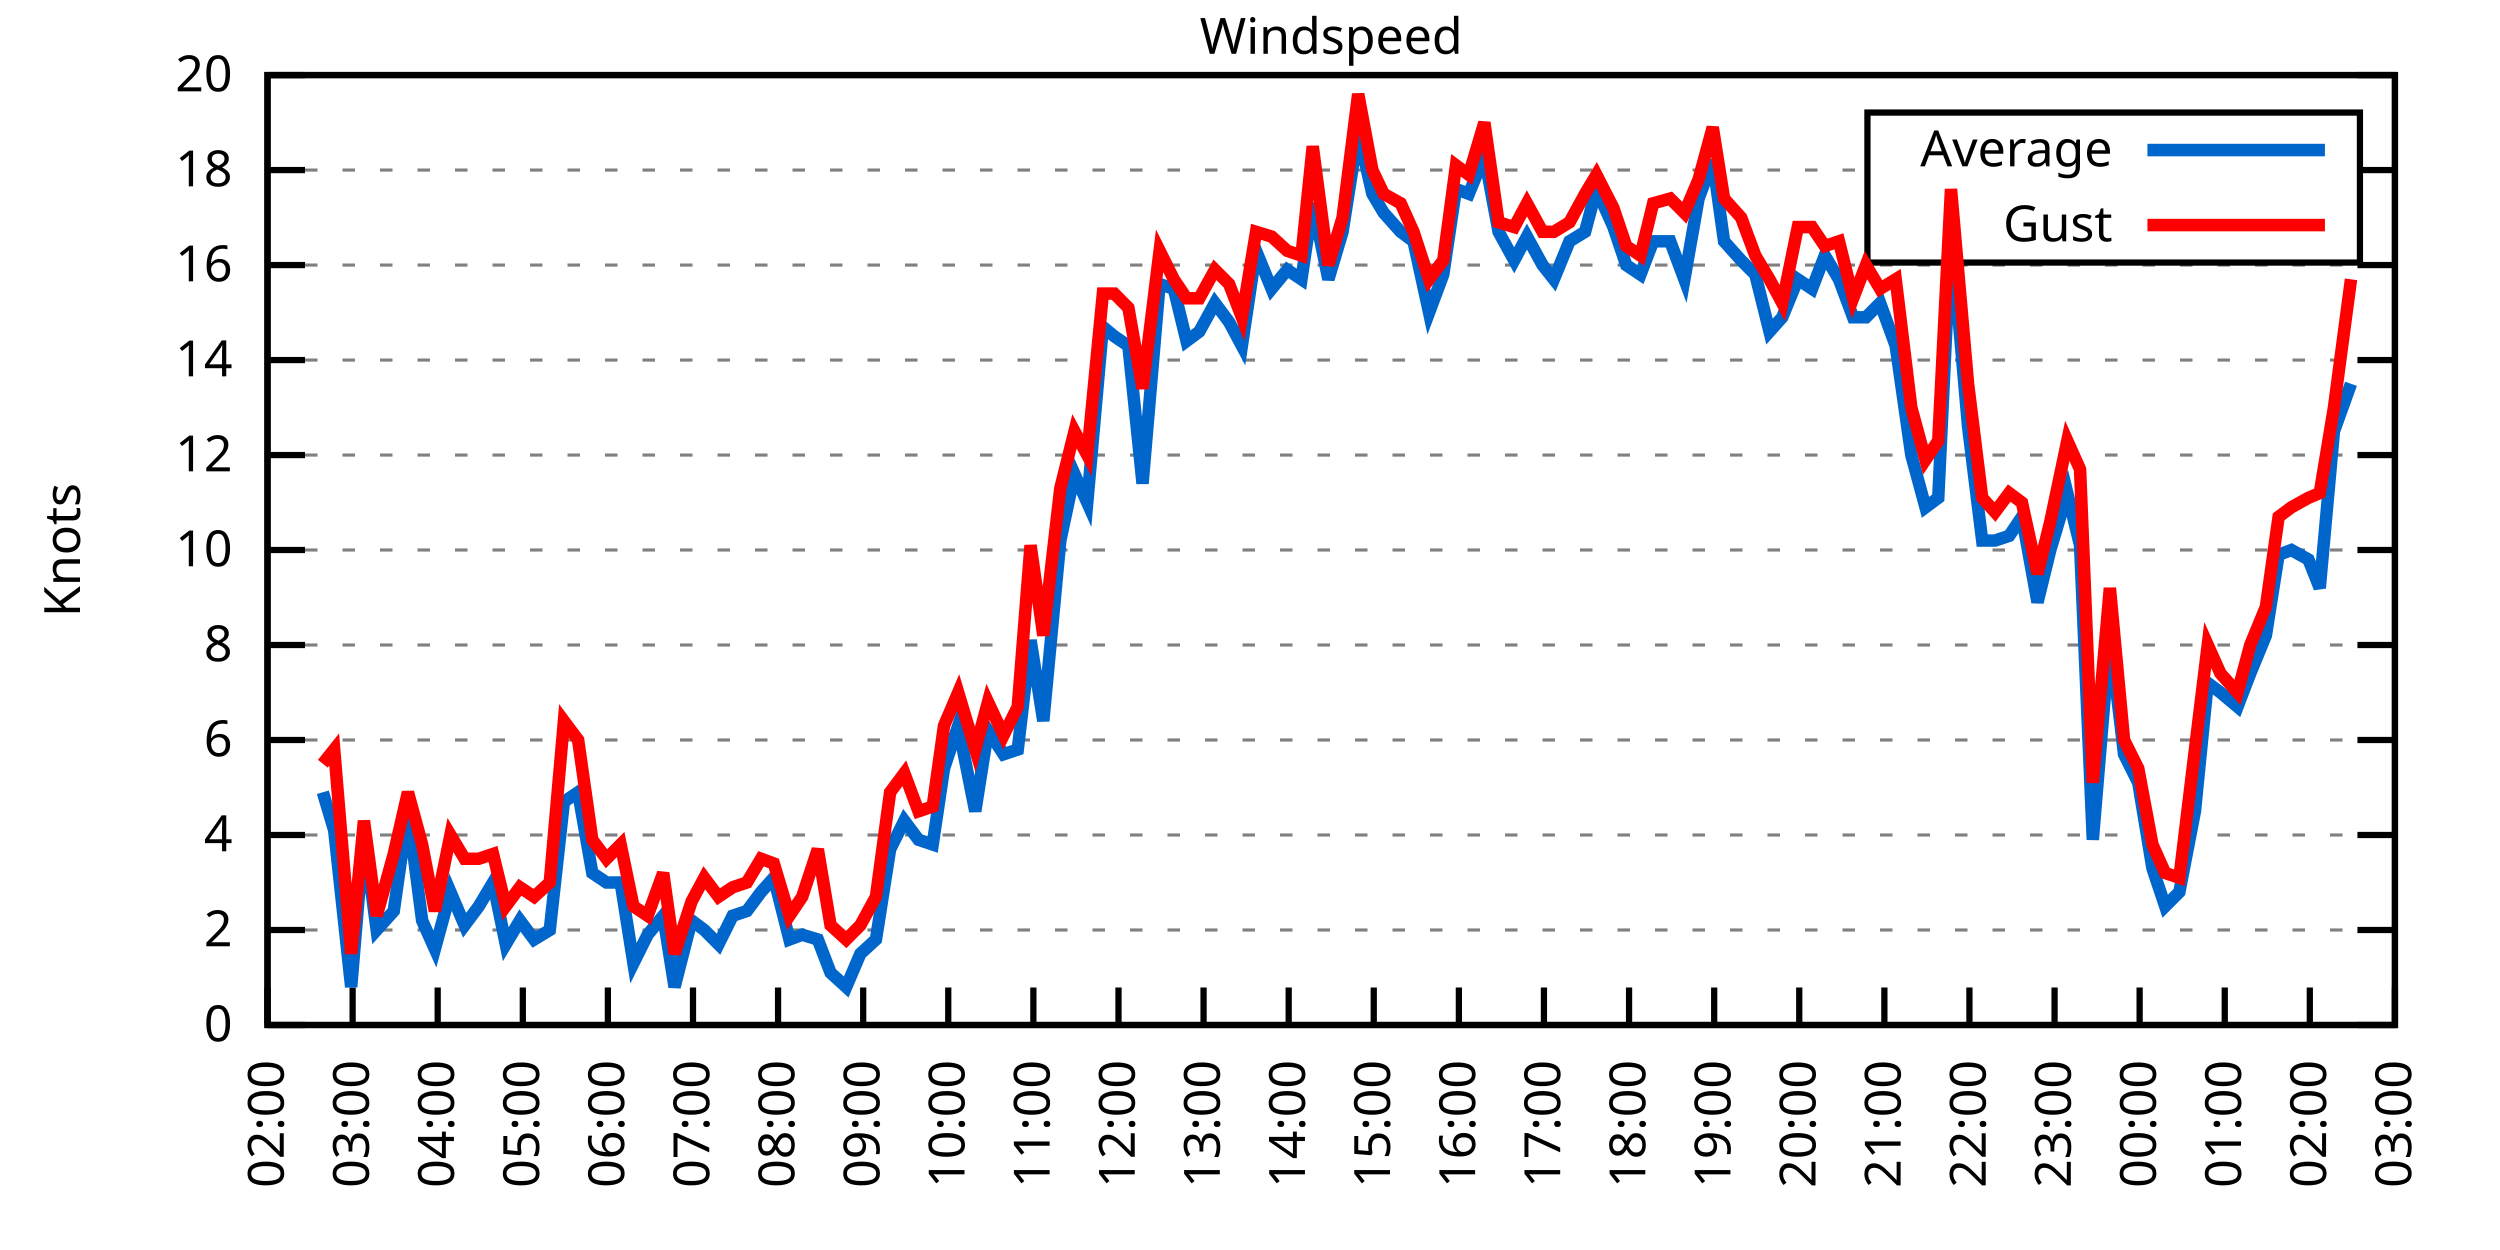
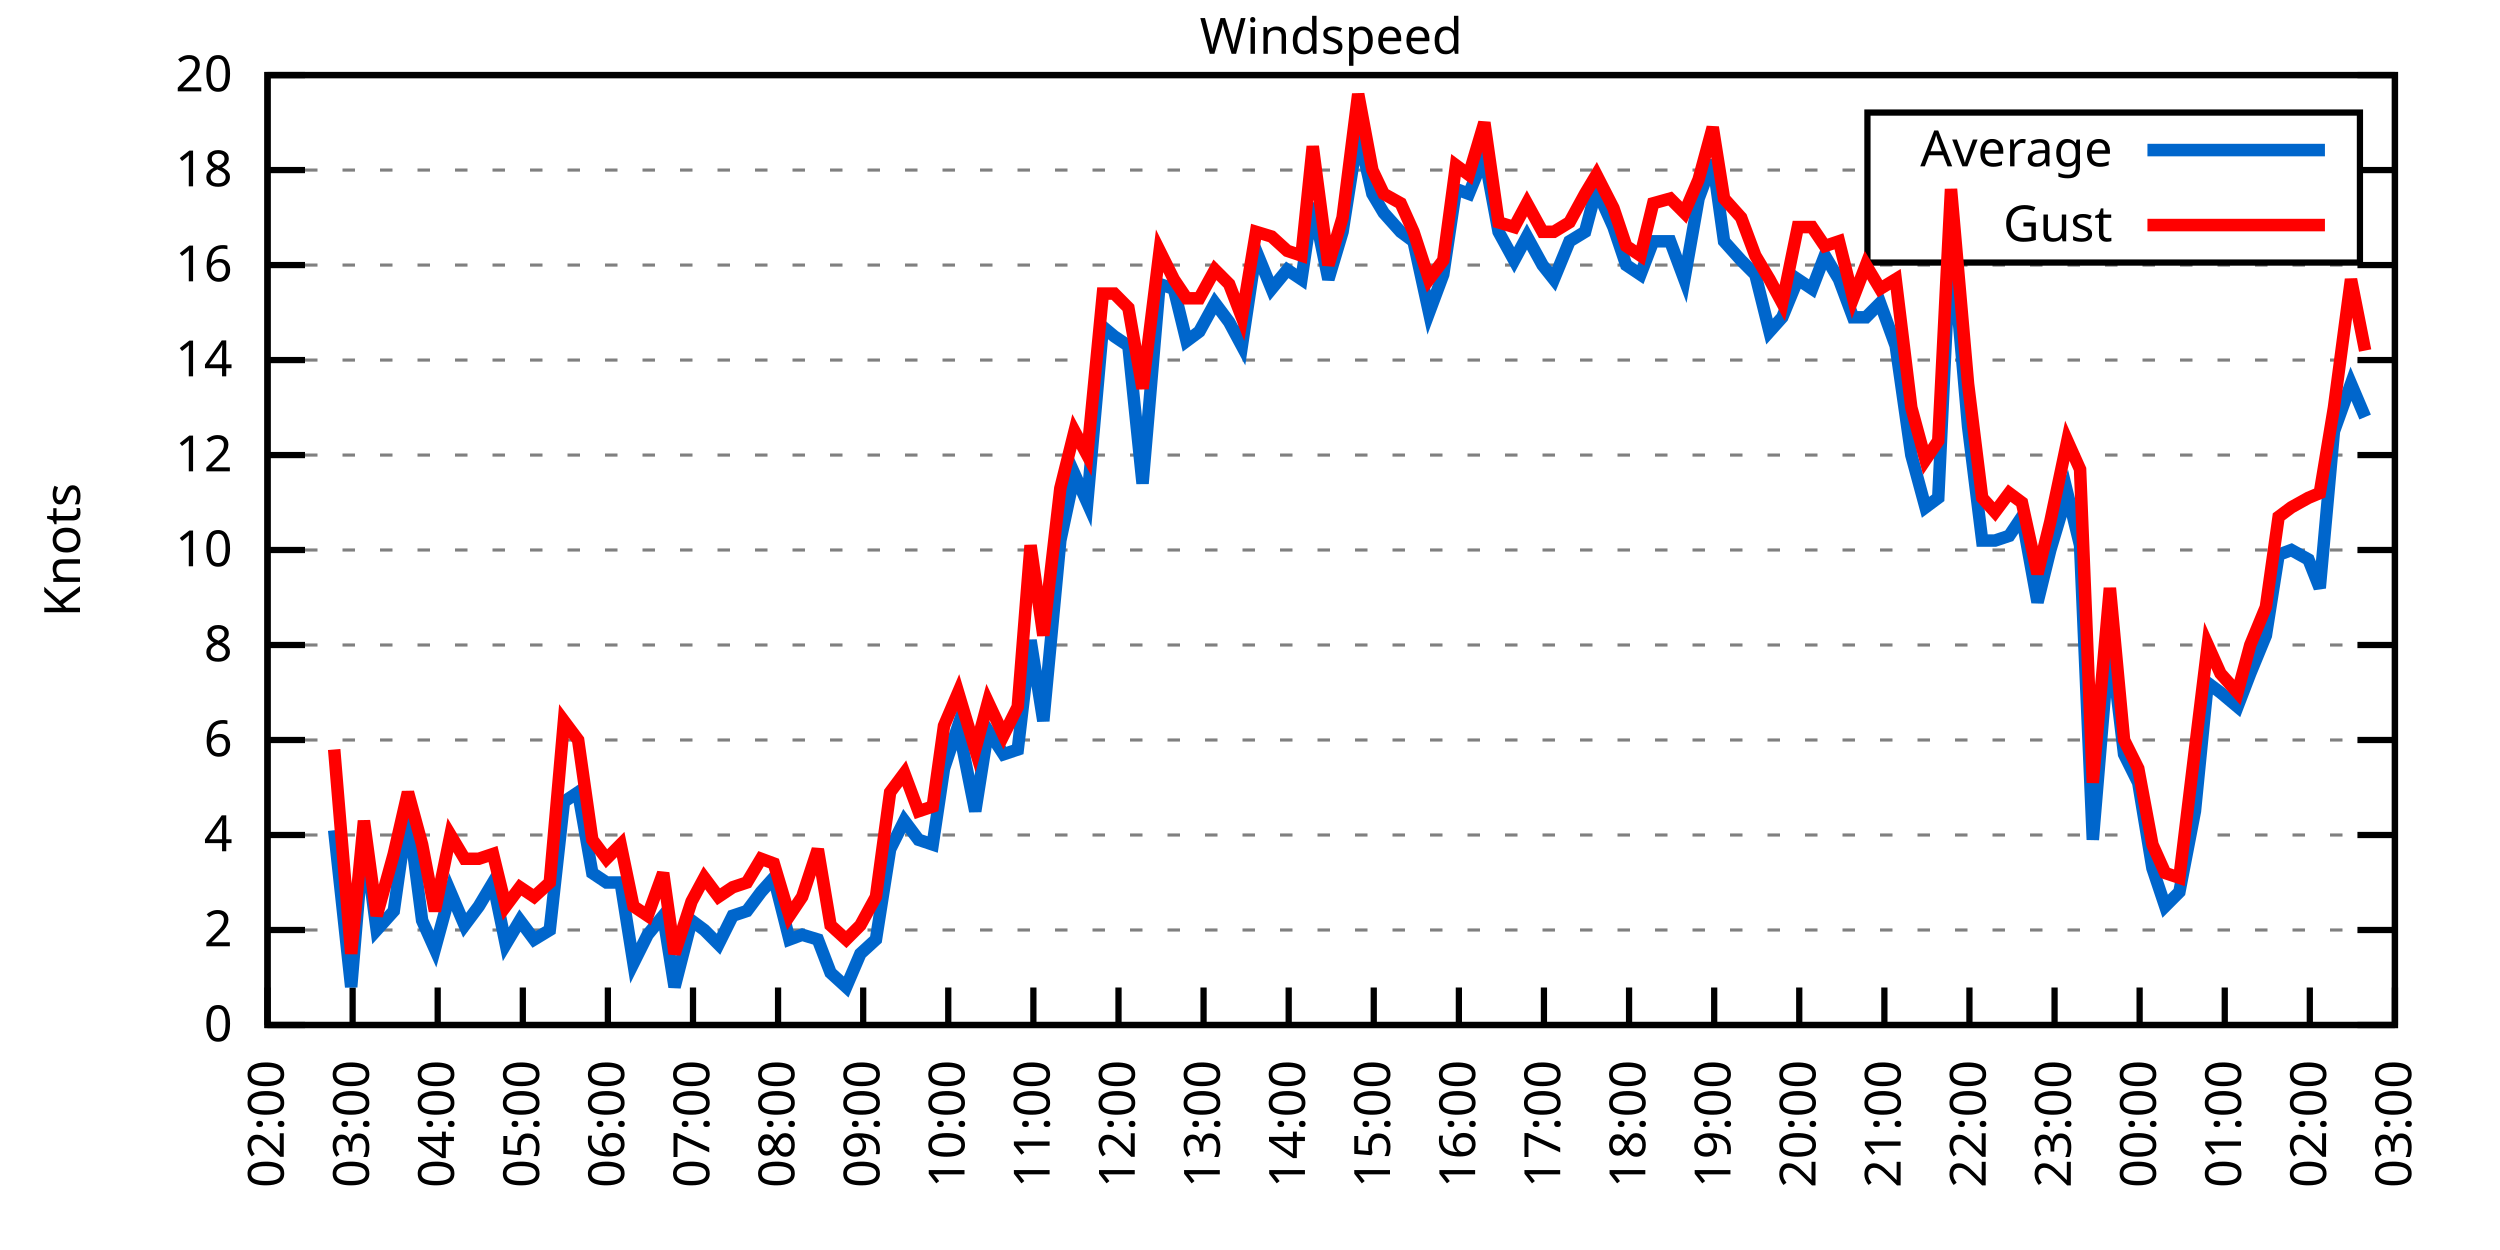
<svg xmlns="http://www.w3.org/2000/svg" xmlns:xlink="http://www.w3.org/1999/xlink" width="400" height="200" viewBox="0 0 400 200">
  <g id="gnuplot_canvas">
    <rect x="0" y="0" width="400" height="200" fill="none" />
    <defs>
      <circle id="gpDot" r="0.5" stroke-width="0.5" stroke="currentColor" />
      <path id="gpPt0" stroke-width="0.333" stroke="currentColor" d="M-1,0 h2 M0,-1 v2" />
      <path id="gpPt1" stroke-width="0.333" stroke="currentColor" d="M-1,-1 L1,1 M1,-1 L-1,1" />
      <path id="gpPt2" stroke-width="0.333" stroke="currentColor" d="M-1,0 L1,0 M0,-1 L0,1 M-1,-1 L1,1 M-1,1 L1,-1" />
      <rect id="gpPt3" stroke-width="0.333" stroke="currentColor" x="-1" y="-1" width="2" height="2" />
      <rect id="gpPt4" stroke-width="0.333" stroke="currentColor" fill="currentColor" x="-1" y="-1" width="2" height="2" />
      <circle id="gpPt5" stroke-width="0.333" stroke="currentColor" cx="0" cy="0" r="1" />
      <use xlink:href="#gpPt5" id="gpPt6" fill="currentColor" stroke="none" />
      <path id="gpPt7" stroke-width="0.333" stroke="currentColor" d="M0,-1.33 L-1.33,0.67 L1.33,0.67 z" />
      <use xlink:href="#gpPt7" id="gpPt8" fill="currentColor" stroke="none" />
      <use xlink:href="#gpPt7" id="gpPt9" stroke="currentColor" transform="rotate(180)" />
      <use xlink:href="#gpPt9" id="gpPt10" fill="currentColor" stroke="none" />
      <use xlink:href="#gpPt3" id="gpPt11" stroke="currentColor" transform="rotate(45)" />
      <use xlink:href="#gpPt11" id="gpPt12" fill="currentColor" stroke="none" />
      <path id="gpPt13" stroke-width="0.333" stroke="currentColor" d="M0,1.330 L1.265,0.411 L0.782,-1.067 L-0.782,-1.076 L-1.265,0.411 z" />
      <use xlink:href="#gpPt13" id="gpPt14" fill="currentColor" stroke="none" />
      <filter id="textbox" filterUnits="objectBoundingBox" x="0" y="0" height="1" width="1">
        <feFlood flood-color="white" flood-opacity="1" result="bgnd" />
        <feComposite in="SourceGraphic" in2="bgnd" operator="atop" />
      </filter>
      <filter id="greybox" filterUnits="objectBoundingBox" x="0" y="0" height="1" width="1">
        <feFlood flood-color="lightgrey" flood-opacity="1" result="grey" />
        <feComposite in="SourceGraphic" in2="grey" operator="atop" />
      </filter>
    </defs>
    <g fill="none" color="white" stroke="currentColor" stroke-width="1.00" stroke-linecap="butt" stroke-linejoin="miter">
</g>
    <g fill="none" color="black" stroke="currentColor" stroke-width="1.00" stroke-linecap="butt" stroke-linejoin="miter">
      <g stroke="none" shape-rendering="crispEdges">
        <polygon fill="rgb(255, 255, 255)" points="42.80,164.00 383.18,164.00 383.18,12.02 42.80,12.02 " />
      </g>
    </g>
    <g fill="none" color="black" stroke="currentColor" stroke-width="1.00" stroke-linecap="butt" stroke-linejoin="miter">
</g>
    <g fill="none" color="black" stroke="black" stroke-width="0.50" stroke-linecap="butt" stroke-linejoin="miter">
</g>
    <g fill="none" color="gray" stroke="currentColor" stroke-width="0.50" stroke-linecap="butt" stroke-linejoin="miter">
      <path stroke="gray" stroke-dasharray="2,4" class="gridline" d="M42.80,164.00 L383.19,164.00  " />
    </g>
    <g fill="none" color="gray" stroke="gray" stroke-width="1.00" stroke-linecap="butt" stroke-linejoin="miter">
</g>
    <g fill="none" color="black" stroke="currentColor" stroke-width="1.00" stroke-linecap="butt" stroke-linejoin="miter">
      <path stroke="black" d="M42.80,164.00 L48.80,164.00 M383.19,164.00 L377.19,164.00  " />
      <g transform="translate(37.20,166.60)" stroke="none" fill="black" font-family="Sans" font-size="8.00" text-anchor="end">
        <text>
          <tspan font-family="Sans"> 0</tspan>
        </text>
      </g>
    </g>
    <g fill="none" color="black" stroke="currentColor" stroke-width="1.00" stroke-linecap="butt" stroke-linejoin="miter">
</g>
    <g fill="none" color="black" stroke="black" stroke-width="0.50" stroke-linecap="butt" stroke-linejoin="miter">
</g>
    <g fill="none" color="gray" stroke="currentColor" stroke-width="0.50" stroke-linecap="butt" stroke-linejoin="miter">
      <path stroke="gray" stroke-dasharray="2,4" class="gridline" d="M42.80,148.80 L383.19,148.80  " />
    </g>
    <g fill="none" color="gray" stroke="gray" stroke-width="1.00" stroke-linecap="butt" stroke-linejoin="miter">
</g>
    <g fill="none" color="black" stroke="currentColor" stroke-width="1.00" stroke-linecap="butt" stroke-linejoin="miter">
      <path stroke="black" d="M42.80,148.80 L48.80,148.80 M383.19,148.80 L377.19,148.80  " />
      <g transform="translate(37.20,151.40)" stroke="none" fill="black" font-family="Sans" font-size="8.00" text-anchor="end">
        <text>
          <tspan font-family="Sans"> 2</tspan>
        </text>
      </g>
    </g>
    <g fill="none" color="black" stroke="currentColor" stroke-width="1.00" stroke-linecap="butt" stroke-linejoin="miter">
</g>
    <g fill="none" color="black" stroke="black" stroke-width="0.50" stroke-linecap="butt" stroke-linejoin="miter">
</g>
    <g fill="none" color="gray" stroke="currentColor" stroke-width="0.50" stroke-linecap="butt" stroke-linejoin="miter">
      <path stroke="gray" stroke-dasharray="2,4" class="gridline" d="M42.80,133.60 L383.19,133.60  " />
    </g>
    <g fill="none" color="gray" stroke="gray" stroke-width="1.00" stroke-linecap="butt" stroke-linejoin="miter">
</g>
    <g fill="none" color="black" stroke="currentColor" stroke-width="1.00" stroke-linecap="butt" stroke-linejoin="miter">
      <path stroke="black" d="M42.80,133.60 L48.80,133.60 M383.19,133.60 L377.19,133.60  " />
      <g transform="translate(37.20,136.20)" stroke="none" fill="black" font-family="Sans" font-size="8.00" text-anchor="end">
        <text>
          <tspan font-family="Sans"> 4</tspan>
        </text>
      </g>
    </g>
    <g fill="none" color="black" stroke="currentColor" stroke-width="1.00" stroke-linecap="butt" stroke-linejoin="miter">
</g>
    <g fill="none" color="black" stroke="black" stroke-width="0.50" stroke-linecap="butt" stroke-linejoin="miter">
</g>
    <g fill="none" color="gray" stroke="currentColor" stroke-width="0.50" stroke-linecap="butt" stroke-linejoin="miter">
      <path stroke="gray" stroke-dasharray="2,4" class="gridline" d="M42.80,118.40 L383.19,118.40  " />
    </g>
    <g fill="none" color="gray" stroke="gray" stroke-width="1.00" stroke-linecap="butt" stroke-linejoin="miter">
</g>
    <g fill="none" color="black" stroke="currentColor" stroke-width="1.00" stroke-linecap="butt" stroke-linejoin="miter">
      <path stroke="black" d="M42.80,118.40 L48.80,118.40 M383.19,118.40 L377.19,118.40  " />
      <g transform="translate(37.20,121.00)" stroke="none" fill="black" font-family="Sans" font-size="8.00" text-anchor="end">
        <text>
          <tspan font-family="Sans"> 6</tspan>
        </text>
      </g>
    </g>
    <g fill="none" color="black" stroke="currentColor" stroke-width="1.00" stroke-linecap="butt" stroke-linejoin="miter">
</g>
    <g fill="none" color="black" stroke="black" stroke-width="0.50" stroke-linecap="butt" stroke-linejoin="miter">
</g>
    <g fill="none" color="gray" stroke="currentColor" stroke-width="0.50" stroke-linecap="butt" stroke-linejoin="miter">
      <path stroke="gray" stroke-dasharray="2,4" class="gridline" d="M42.80,103.20 L383.19,103.20  " />
    </g>
    <g fill="none" color="gray" stroke="gray" stroke-width="1.00" stroke-linecap="butt" stroke-linejoin="miter">
</g>
    <g fill="none" color="black" stroke="currentColor" stroke-width="1.00" stroke-linecap="butt" stroke-linejoin="miter">
      <path stroke="black" d="M42.80,103.20 L48.80,103.20 M383.19,103.20 L377.19,103.20  " />
      <g transform="translate(37.20,105.80)" stroke="none" fill="black" font-family="Sans" font-size="8.00" text-anchor="end">
        <text>
          <tspan font-family="Sans"> 8</tspan>
        </text>
      </g>
    </g>
    <g fill="none" color="black" stroke="currentColor" stroke-width="1.00" stroke-linecap="butt" stroke-linejoin="miter">
</g>
    <g fill="none" color="black" stroke="black" stroke-width="0.50" stroke-linecap="butt" stroke-linejoin="miter">
</g>
    <g fill="none" color="gray" stroke="currentColor" stroke-width="0.50" stroke-linecap="butt" stroke-linejoin="miter">
      <path stroke="gray" stroke-dasharray="2,4" class="gridline" d="M42.80,88.00 L383.19,88.00  " />
    </g>
    <g fill="none" color="gray" stroke="gray" stroke-width="1.00" stroke-linecap="butt" stroke-linejoin="miter">
</g>
    <g fill="none" color="black" stroke="currentColor" stroke-width="1.00" stroke-linecap="butt" stroke-linejoin="miter">
      <path stroke="black" d="M42.80,88.00 L48.80,88.00 M383.19,88.00 L377.19,88.00  " />
      <g transform="translate(37.20,90.60)" stroke="none" fill="black" font-family="Sans" font-size="8.00" text-anchor="end">
        <text>
          <tspan font-family="Sans"> 10</tspan>
        </text>
      </g>
    </g>
    <g fill="none" color="black" stroke="currentColor" stroke-width="1.00" stroke-linecap="butt" stroke-linejoin="miter">
</g>
    <g fill="none" color="black" stroke="black" stroke-width="0.50" stroke-linecap="butt" stroke-linejoin="miter">
</g>
    <g fill="none" color="gray" stroke="currentColor" stroke-width="0.50" stroke-linecap="butt" stroke-linejoin="miter">
      <path stroke="gray" stroke-dasharray="2,4" class="gridline" d="M42.80,72.81 L383.19,72.81  " />
    </g>
    <g fill="none" color="gray" stroke="gray" stroke-width="1.00" stroke-linecap="butt" stroke-linejoin="miter">
</g>
    <g fill="none" color="black" stroke="currentColor" stroke-width="1.00" stroke-linecap="butt" stroke-linejoin="miter">
      <path stroke="black" d="M42.80,72.81 L48.80,72.81 M383.19,72.81 L377.19,72.81  " />
      <g transform="translate(37.20,75.41)" stroke="none" fill="black" font-family="Sans" font-size="8.00" text-anchor="end">
        <text>
          <tspan font-family="Sans"> 12</tspan>
        </text>
      </g>
    </g>
    <g fill="none" color="black" stroke="currentColor" stroke-width="1.00" stroke-linecap="butt" stroke-linejoin="miter">
</g>
    <g fill="none" color="black" stroke="black" stroke-width="0.50" stroke-linecap="butt" stroke-linejoin="miter">
</g>
    <g fill="none" color="gray" stroke="currentColor" stroke-width="0.50" stroke-linecap="butt" stroke-linejoin="miter">
      <path stroke="gray" stroke-dasharray="2,4" class="gridline" d="M42.80,57.61 L383.19,57.61  " />
    </g>
    <g fill="none" color="gray" stroke="gray" stroke-width="1.00" stroke-linecap="butt" stroke-linejoin="miter">
</g>
    <g fill="none" color="black" stroke="currentColor" stroke-width="1.00" stroke-linecap="butt" stroke-linejoin="miter">
      <path stroke="black" d="M42.80,57.61 L48.80,57.61 M383.19,57.61 L377.19,57.61  " />
      <g transform="translate(37.20,60.21)" stroke="none" fill="black" font-family="Sans" font-size="8.00" text-anchor="end">
        <text>
          <tspan font-family="Sans"> 14</tspan>
        </text>
      </g>
    </g>
    <g fill="none" color="black" stroke="currentColor" stroke-width="1.00" stroke-linecap="butt" stroke-linejoin="miter">
</g>
    <g fill="none" color="black" stroke="black" stroke-width="0.50" stroke-linecap="butt" stroke-linejoin="miter">
</g>
    <g fill="none" color="gray" stroke="currentColor" stroke-width="0.50" stroke-linecap="butt" stroke-linejoin="miter">
      <path stroke="gray" stroke-dasharray="2,4" class="gridline" d="M42.80,42.41 L383.19,42.41  " />
    </g>
    <g fill="none" color="gray" stroke="gray" stroke-width="1.00" stroke-linecap="butt" stroke-linejoin="miter">
</g>
    <g fill="none" color="black" stroke="currentColor" stroke-width="1.00" stroke-linecap="butt" stroke-linejoin="miter">
      <path stroke="black" d="M42.80,42.41 L48.80,42.41 M383.19,42.41 L377.19,42.41  " />
      <g transform="translate(37.20,45.01)" stroke="none" fill="black" font-family="Sans" font-size="8.00" text-anchor="end">
        <text>
          <tspan font-family="Sans"> 16</tspan>
        </text>
      </g>
    </g>
    <g fill="none" color="black" stroke="currentColor" stroke-width="1.00" stroke-linecap="butt" stroke-linejoin="miter">
</g>
    <g fill="none" color="black" stroke="black" stroke-width="0.50" stroke-linecap="butt" stroke-linejoin="miter">
</g>
    <g fill="none" color="gray" stroke="currentColor" stroke-width="0.50" stroke-linecap="butt" stroke-linejoin="miter">
      <path stroke="gray" stroke-dasharray="2,4" class="gridline" d="M42.80,27.21 L298.79,27.21 M377.59,27.21 L383.19,27.21  " />
    </g>
    <g fill="none" color="gray" stroke="gray" stroke-width="1.00" stroke-linecap="butt" stroke-linejoin="miter">
</g>
    <g fill="none" color="black" stroke="currentColor" stroke-width="1.00" stroke-linecap="butt" stroke-linejoin="miter">
      <path stroke="black" d="M42.80,27.21 L48.80,27.21 M383.19,27.21 L377.19,27.21  " />
      <g transform="translate(37.20,29.81)" stroke="none" fill="black" font-family="Sans" font-size="8.00" text-anchor="end">
        <text>
          <tspan font-family="Sans"> 18</tspan>
        </text>
      </g>
    </g>
    <g fill="none" color="black" stroke="currentColor" stroke-width="1.00" stroke-linecap="butt" stroke-linejoin="miter">
</g>
    <g fill="none" color="black" stroke="black" stroke-width="0.50" stroke-linecap="butt" stroke-linejoin="miter">
</g>
    <g fill="none" color="gray" stroke="currentColor" stroke-width="0.50" stroke-linecap="butt" stroke-linejoin="miter">
      <path stroke="gray" stroke-dasharray="2,4" class="gridline" d="M42.80,12.01 L383.19,12.01  " />
    </g>
    <g fill="none" color="gray" stroke="gray" stroke-width="1.00" stroke-linecap="butt" stroke-linejoin="miter">
</g>
    <g fill="none" color="black" stroke="currentColor" stroke-width="1.00" stroke-linecap="butt" stroke-linejoin="miter">
      <path stroke="black" d="M42.80,12.01 L48.80,12.01 M383.19,12.01 L377.19,12.01  " />
      <g transform="translate(37.20,14.61)" stroke="none" fill="black" font-family="Sans" font-size="8.00" text-anchor="end">
        <text>
          <tspan font-family="Sans"> 20</tspan>
        </text>
      </g>
    </g>
    <g fill="none" color="black" stroke="currentColor" stroke-width="1.00" stroke-linecap="butt" stroke-linejoin="miter">
      <path stroke="black" d="M42.80,164.00 L42.80,158.00  " />
      <g transform="translate(45.40,169.60) rotate(270.00)" stroke="none" fill="black" font-family="Sans" font-size="8.00" text-anchor="end">
        <text>
          <tspan font-family="Sans">02:00</tspan>
        </text>
      </g>
    </g>
    <g fill="none" color="black" stroke="currentColor" stroke-width="1.00" stroke-linecap="butt" stroke-linejoin="miter">
      <path stroke="black" d="M56.42,164.00 L56.42,158.00  " />
      <g transform="translate(59.02,169.60) rotate(270.00)" stroke="none" fill="black" font-family="Sans" font-size="8.00" text-anchor="end">
        <text>
          <tspan font-family="Sans">03:00</tspan>
        </text>
      </g>
    </g>
    <g fill="none" color="black" stroke="currentColor" stroke-width="1.00" stroke-linecap="butt" stroke-linejoin="miter">
      <path stroke="black" d="M70.03,164.00 L70.03,158.00  " />
      <g transform="translate(72.63,169.60) rotate(270.00)" stroke="none" fill="black" font-family="Sans" font-size="8.00" text-anchor="end">
        <text>
          <tspan font-family="Sans">04:00</tspan>
        </text>
      </g>
    </g>
    <g fill="none" color="black" stroke="currentColor" stroke-width="1.00" stroke-linecap="butt" stroke-linejoin="miter">
      <path stroke="black" d="M83.65,164.00 L83.65,158.00  " />
      <g transform="translate(86.25,169.60) rotate(270.00)" stroke="none" fill="black" font-family="Sans" font-size="8.00" text-anchor="end">
        <text>
          <tspan font-family="Sans">05:00</tspan>
        </text>
      </g>
    </g>
    <g fill="none" color="black" stroke="currentColor" stroke-width="1.00" stroke-linecap="butt" stroke-linejoin="miter">
      <path stroke="black" d="M97.26,164.00 L97.26,158.00  " />
      <g transform="translate(99.86,169.60) rotate(270.00)" stroke="none" fill="black" font-family="Sans" font-size="8.00" text-anchor="end">
        <text>
          <tspan font-family="Sans">06:00</tspan>
        </text>
      </g>
    </g>
    <g fill="none" color="black" stroke="currentColor" stroke-width="1.00" stroke-linecap="butt" stroke-linejoin="miter">
      <path stroke="black" d="M110.88,164.00 L110.88,158.00  " />
      <g transform="translate(113.48,169.60) rotate(270.00)" stroke="none" fill="black" font-family="Sans" font-size="8.00" text-anchor="end">
        <text>
          <tspan font-family="Sans">07:00</tspan>
        </text>
      </g>
    </g>
    <g fill="none" color="black" stroke="currentColor" stroke-width="1.00" stroke-linecap="butt" stroke-linejoin="miter">
      <path stroke="black" d="M124.49,164.00 L124.49,158.00  " />
      <g transform="translate(127.09,169.60) rotate(270.00)" stroke="none" fill="black" font-family="Sans" font-size="8.00" text-anchor="end">
        <text>
          <tspan font-family="Sans">08:00</tspan>
        </text>
      </g>
    </g>
    <g fill="none" color="black" stroke="currentColor" stroke-width="1.00" stroke-linecap="butt" stroke-linejoin="miter">
      <path stroke="black" d="M138.11,164.00 L138.11,158.00  " />
      <g transform="translate(140.71,169.60) rotate(270.00)" stroke="none" fill="black" font-family="Sans" font-size="8.00" text-anchor="end">
        <text>
          <tspan font-family="Sans">09:00</tspan>
        </text>
      </g>
    </g>
    <g fill="none" color="black" stroke="currentColor" stroke-width="1.00" stroke-linecap="butt" stroke-linejoin="miter">
      <path stroke="black" d="M151.72,164.00 L151.72,158.00  " />
      <g transform="translate(154.32,169.60) rotate(270.00)" stroke="none" fill="black" font-family="Sans" font-size="8.00" text-anchor="end">
        <text>
          <tspan font-family="Sans">10:00</tspan>
        </text>
      </g>
    </g>
    <g fill="none" color="black" stroke="currentColor" stroke-width="1.00" stroke-linecap="butt" stroke-linejoin="miter">
      <path stroke="black" d="M165.34,164.00 L165.34,158.00  " />
      <g transform="translate(167.94,169.60) rotate(270.00)" stroke="none" fill="black" font-family="Sans" font-size="8.00" text-anchor="end">
        <text>
          <tspan font-family="Sans">11:00</tspan>
        </text>
      </g>
    </g>
    <g fill="none" color="black" stroke="currentColor" stroke-width="1.00" stroke-linecap="butt" stroke-linejoin="miter">
      <path stroke="black" d="M178.96,164.00 L178.96,158.00  " />
      <g transform="translate(181.56,169.60) rotate(270.00)" stroke="none" fill="black" font-family="Sans" font-size="8.00" text-anchor="end">
        <text>
          <tspan font-family="Sans">12:00</tspan>
        </text>
      </g>
    </g>
    <g fill="none" color="black" stroke="currentColor" stroke-width="1.00" stroke-linecap="butt" stroke-linejoin="miter">
      <path stroke="black" d="M192.57,164.00 L192.57,158.00  " />
      <g transform="translate(195.17,169.60) rotate(270.00)" stroke="none" fill="black" font-family="Sans" font-size="8.00" text-anchor="end">
        <text>
          <tspan font-family="Sans">13:00</tspan>
        </text>
      </g>
    </g>
    <g fill="none" color="black" stroke="currentColor" stroke-width="1.00" stroke-linecap="butt" stroke-linejoin="miter">
      <path stroke="black" d="M206.19,164.00 L206.19,158.00  " />
      <g transform="translate(208.79,169.60) rotate(270.00)" stroke="none" fill="black" font-family="Sans" font-size="8.00" text-anchor="end">
        <text>
          <tspan font-family="Sans">14:00</tspan>
        </text>
      </g>
    </g>
    <g fill="none" color="black" stroke="currentColor" stroke-width="1.00" stroke-linecap="butt" stroke-linejoin="miter">
      <path stroke="black" d="M219.80,164.00 L219.80,158.00  " />
      <g transform="translate(222.40,169.60) rotate(270.00)" stroke="none" fill="black" font-family="Sans" font-size="8.00" text-anchor="end">
        <text>
          <tspan font-family="Sans">15:00</tspan>
        </text>
      </g>
    </g>
    <g fill="none" color="black" stroke="currentColor" stroke-width="1.00" stroke-linecap="butt" stroke-linejoin="miter">
      <path stroke="black" d="M233.42,164.00 L233.42,158.00  " />
      <g transform="translate(236.02,169.60) rotate(270.00)" stroke="none" fill="black" font-family="Sans" font-size="8.00" text-anchor="end">
        <text>
          <tspan font-family="Sans">16:00</tspan>
        </text>
      </g>
    </g>
    <g fill="none" color="black" stroke="currentColor" stroke-width="1.00" stroke-linecap="butt" stroke-linejoin="miter">
      <path stroke="black" d="M247.03,164.00 L247.03,158.00  " />
      <g transform="translate(249.63,169.60) rotate(270.00)" stroke="none" fill="black" font-family="Sans" font-size="8.00" text-anchor="end">
        <text>
          <tspan font-family="Sans">17:00</tspan>
        </text>
      </g>
    </g>
    <g fill="none" color="black" stroke="currentColor" stroke-width="1.00" stroke-linecap="butt" stroke-linejoin="miter">
      <path stroke="black" d="M260.65,164.00 L260.65,158.00  " />
      <g transform="translate(263.25,169.60) rotate(270.00)" stroke="none" fill="black" font-family="Sans" font-size="8.00" text-anchor="end">
        <text>
          <tspan font-family="Sans">18:00</tspan>
        </text>
      </g>
    </g>
    <g fill="none" color="black" stroke="currentColor" stroke-width="1.00" stroke-linecap="butt" stroke-linejoin="miter">
      <path stroke="black" d="M274.27,164.00 L274.27,158.00  " />
      <g transform="translate(276.87,169.60) rotate(270.00)" stroke="none" fill="black" font-family="Sans" font-size="8.00" text-anchor="end">
        <text>
          <tspan font-family="Sans">19:00</tspan>
        </text>
      </g>
    </g>
    <g fill="none" color="black" stroke="currentColor" stroke-width="1.00" stroke-linecap="butt" stroke-linejoin="miter">
      <path stroke="black" d="M287.88,164.00 L287.88,158.00  " />
      <g transform="translate(290.48,169.60) rotate(270.00)" stroke="none" fill="black" font-family="Sans" font-size="8.00" text-anchor="end">
        <text>
          <tspan font-family="Sans">20:00</tspan>
        </text>
      </g>
    </g>
    <g fill="none" color="black" stroke="currentColor" stroke-width="1.00" stroke-linecap="butt" stroke-linejoin="miter">
      <path stroke="black" d="M301.50,164.00 L301.50,158.00  " />
      <g transform="translate(304.10,169.60) rotate(270.00)" stroke="none" fill="black" font-family="Sans" font-size="8.00" text-anchor="end">
        <text>
          <tspan font-family="Sans">21:00</tspan>
        </text>
      </g>
    </g>
    <g fill="none" color="black" stroke="currentColor" stroke-width="1.00" stroke-linecap="butt" stroke-linejoin="miter">
      <path stroke="black" d="M315.11,164.00 L315.11,158.00  " />
      <g transform="translate(317.71,169.60) rotate(270.00)" stroke="none" fill="black" font-family="Sans" font-size="8.00" text-anchor="end">
        <text>
          <tspan font-family="Sans">22:00</tspan>
        </text>
      </g>
    </g>
    <g fill="none" color="black" stroke="currentColor" stroke-width="1.00" stroke-linecap="butt" stroke-linejoin="miter">
      <path stroke="black" d="M328.73,164.00 L328.73,158.00  " />
      <g transform="translate(331.33,169.60) rotate(270.00)" stroke="none" fill="black" font-family="Sans" font-size="8.00" text-anchor="end">
        <text>
          <tspan font-family="Sans">23:00</tspan>
        </text>
      </g>
    </g>
    <g fill="none" color="black" stroke="currentColor" stroke-width="1.00" stroke-linecap="butt" stroke-linejoin="miter">
      <path stroke="black" d="M342.34,164.00 L342.34,158.00  " />
      <g transform="translate(344.94,169.60) rotate(270.00)" stroke="none" fill="black" font-family="Sans" font-size="8.00" text-anchor="end">
        <text>
          <tspan font-family="Sans">00:00</tspan>
        </text>
      </g>
    </g>
    <g fill="none" color="black" stroke="currentColor" stroke-width="1.00" stroke-linecap="butt" stroke-linejoin="miter">
      <path stroke="black" d="M355.96,164.00 L355.96,158.00  " />
      <g transform="translate(358.56,169.60) rotate(270.00)" stroke="none" fill="black" font-family="Sans" font-size="8.00" text-anchor="end">
        <text>
          <tspan font-family="Sans">01:00</tspan>
        </text>
      </g>
    </g>
    <g fill="none" color="black" stroke="currentColor" stroke-width="1.00" stroke-linecap="butt" stroke-linejoin="miter">
      <path stroke="black" d="M369.57,164.00 L369.57,158.00  " />
      <g transform="translate(372.17,169.60) rotate(270.00)" stroke="none" fill="black" font-family="Sans" font-size="8.00" text-anchor="end">
        <text>
          <tspan font-family="Sans">02:00</tspan>
        </text>
      </g>
    </g>
    <g fill="none" color="black" stroke="currentColor" stroke-width="1.00" stroke-linecap="butt" stroke-linejoin="miter">
      <path stroke="black" d="M383.19,164.00 L383.19,158.00  " />
      <g transform="translate(385.79,169.60) rotate(270.00)" stroke="none" fill="black" font-family="Sans" font-size="8.00" text-anchor="end">
        <text>
          <tspan font-family="Sans">03:00</tspan>
        </text>
      </g>
    </g>
    <g fill="none" color="black" stroke="currentColor" stroke-width="1.00" stroke-linecap="butt" stroke-linejoin="miter">
</g>
    <g fill="none" color="black" stroke="currentColor" stroke-width="1.00" stroke-linecap="butt" stroke-linejoin="miter">
      <path stroke="black" d="M42.80,12.01 L42.80,164.00 L383.19,164.00 L383.19,12.01 L42.80,12.01 Z  " />
    </g>
    <g fill="none" color="black" stroke="currentColor" stroke-width="1.00" stroke-linecap="butt" stroke-linejoin="miter">
</g>
    <g fill="none" color="black" stroke="currentColor" stroke-width="1.00" stroke-linecap="butt" stroke-linejoin="miter">
      <path stroke="black" d="M298.79,42.01 L298.79,18.01 L377.59,18.01 L377.59,42.01 L298.79,42.01 Z  " />
    </g>
    <g id="Windspeed_plot_1">
      <g fill="none" color="white" stroke="black" stroke-width="2.00" stroke-linecap="butt" stroke-linejoin="miter">
</g>
      <g fill="none" color="black" stroke="currentColor" stroke-width="2.00" stroke-linecap="butt" stroke-linejoin="miter">
        <g transform="translate(337.99,26.61)" stroke="none" fill="black" font-family="Sans" font-size="8.00" text-anchor="end">
          <text>
            <tspan font-family="Sans">Average</tspan>
          </text>
        </g>
      </g>
      <g fill="none" color="black" stroke="currentColor" stroke-width="2.00" stroke-linecap="butt" stroke-linejoin="miter">
-         <path stroke="rgb(  0, 102, 204)" d="M343.59,24.01 L371.99,24.01 M51.65,126.76 L53.47,132.84 L56.19,157.92 L58.23,133.60 L60.27,148.80 L63.00,145.76   L65.27,129.80 L67.54,147.28 L69.58,151.84 L72.07,142.72 L74.34,148.04 L76.61,145.00 L78.88,141.20 L80.92,151.08   L83.19,147.28 L85.46,150.32 L87.96,148.80 L90.23,128.28 L92.50,126.76 L94.77,139.68 L97.04,141.20 L99.30,141.20   L101.35,154.12 L103.62,149.56 L106.11,146.52 L107.93,157.92 L110.65,147.28 L112.69,148.80 L114.96,151.08 L117.23,146.52   L119.50,145.76 L121.77,142.72 L123.81,140.44 L126.31,150.32 L128.35,149.56 L130.85,150.32 L132.89,155.64 L135.39,157.92   L137.66,152.60 L140.15,150.32 L142.42,135.88 L144.69,131.32 L146.96,134.36 L149.23,135.12 L151.04,122.96 L153.31,116.12   L156.04,129.80 L158.08,116.88 L160.57,120.68 L162.84,119.92 L164.89,102.44 L166.93,115.36 L169.65,86.49 L171.92,75.85   L173.96,80.41 L176.46,52.29 L178.28,53.81 L180.54,55.33 L182.81,77.37 L185.54,45.45 L187.81,46.21 L189.85,54.57   L191.89,53.05 L194.39,48.49 L196.66,51.53 L198.70,55.33 L200.97,40.13 L203.46,46.21 L205.96,43.17 L208.23,44.69   L210.04,32.53 L212.54,44.69 L214.81,37.09 L217.31,21.13 L219.58,31.01 L221.39,34.05 L224.11,37.09 L226.16,38.61   L228.65,50.01 L230.92,43.93 L232.96,30.25 L235.01,31.01 L237.50,24.93 L239.77,37.09 L242.27,41.65 L244.31,37.85   L246.81,42.41 L248.62,44.69 L251.12,38.61 L253.61,37.09 L255.43,30.25 L258.15,36.33 L260.20,42.41 L262.47,43.93   L264.51,38.61 L267.23,38.61 L269.50,44.69 L271.77,31.77 L274.04,25.69 L275.85,38.61 L278.58,41.65 L280.85,43.93   L283.12,53.05 L285.16,50.77 L287.65,44.69 L289.92,46.21 L291.97,40.89 L294.23,44.69 L296.50,50.77 L298.55,50.77   L300.82,48.49 L303.31,55.33 L305.81,72.81 L308.08,81.17 L310.12,79.65 L312.16,37.09 L314.89,68.25 L317.15,86.49   L319.20,86.49 L321.47,85.73 L323.51,82.69 L326.00,96.36 L328.05,88.00 L330.77,78.89 L332.81,87.25 L334.85,134.36   L337.58,101.68 L339.85,120.68 L342.12,125.24 L344.39,138.92 L346.43,145.00 L348.70,142.72 L351.19,129.80 L353.24,109.28   L355.28,110.80 L358.00,113.08 L360.04,107.76 L362.54,101.68 L364.58,88.76 L366.62,88.00 L369.35,89.52 L371.16,94.08   L373.43,69.01 L376.16,61.41  " />
+         <path stroke="rgb(  0, 102, 204)" d="M343.59,24.01 L371.99,24.01 M53.47,132.84 L56.19,157.92 L58.23,133.60 L60.27,148.80 L63.00,145.76 L65.27,129.80   L67.54,147.28 L69.58,151.84 L72.07,142.72 L74.34,148.04 L76.61,145.00 L78.88,141.20 L80.92,151.08 L83.19,147.28   L85.46,150.32 L87.96,148.80 L90.23,128.28 L92.50,126.76 L94.77,139.68 L97.04,141.20 L99.30,141.20 L101.35,154.12   L103.62,149.56 L106.11,146.52 L107.93,157.92 L110.65,147.28 L112.69,148.80 L114.96,151.08 L117.23,146.52 L119.50,145.76   L121.77,142.72 L123.81,140.44 L126.31,150.32 L128.35,149.56 L130.85,150.32 L132.89,155.64 L135.39,157.92 L137.66,152.60   L140.15,150.32 L142.42,135.88 L144.69,131.32 L146.96,134.36 L149.23,135.12 L151.04,122.96 L153.31,116.12 L156.04,129.80   L158.08,116.88 L160.57,120.68 L162.84,119.92 L164.89,102.44 L166.93,115.36 L169.65,86.49 L171.92,75.85 L173.96,80.41   L176.46,52.29 L178.28,53.81 L180.54,55.33 L182.81,77.37 L185.54,45.45 L187.81,46.21 L189.85,54.57 L191.89,53.05   L194.39,48.49 L196.66,51.53 L198.70,55.33 L200.97,40.13 L203.46,46.21 L205.96,43.17 L208.23,44.69 L210.04,32.53   L212.54,44.69 L214.81,37.09 L217.31,21.13 L219.58,31.01 L221.39,34.05 L224.11,37.09 L226.16,38.61 L228.65,50.01   L230.92,43.93 L232.96,30.25 L235.01,31.01 L237.50,24.93 L239.77,37.09 L242.27,41.65 L244.31,37.85 L246.81,42.41   L248.62,44.69 L251.12,38.61 L253.61,37.09 L255.43,30.25 L258.15,36.33 L260.20,42.41 L262.47,43.93 L264.51,38.61   L267.23,38.61 L269.50,44.69 L271.77,31.77 L274.04,25.69 L275.85,38.61 L278.58,41.65 L280.85,43.93 L283.12,53.05   L285.16,50.77 L287.65,44.69 L289.92,46.21 L291.97,40.89 L294.23,44.69 L296.50,50.77 L298.55,50.77 L300.82,48.49   L303.31,55.33 L305.81,72.81 L308.08,81.17 L310.12,79.65 L312.16,37.09 L314.89,68.25 L317.15,86.49 L319.20,86.49   L321.47,85.73 L323.51,82.69 L326.00,96.36 L328.05,88.00 L330.77,78.89 L332.81,87.25 L334.85,134.36 L337.58,101.68   L339.85,120.68 L342.12,125.24 L344.39,138.92 L346.43,145.00 L348.70,142.72 L351.19,129.80 L353.24,109.28 L355.28,110.80   L358.00,113.08 L360.04,107.76 L362.54,101.68 L364.58,88.76 L366.62,88.00 L369.35,89.52 L371.16,94.08 L373.43,69.01   L376.16,61.41 L378.42,66.73  " />
      </g>
    </g>
    <g id="Windspeed_plot_2">
      <g fill="none" color="black" stroke="currentColor" stroke-width="2.00" stroke-linecap="butt" stroke-linejoin="miter">
        <g transform="translate(337.99,38.61)" stroke="none" fill="black" font-family="Sans" font-size="8.00" text-anchor="end">
          <text>
            <tspan font-family="Sans">Gust</tspan>
          </text>
        </g>
      </g>
      <g fill="none" color="black" stroke="currentColor" stroke-width="2.00" stroke-linecap="butt" stroke-linejoin="miter">
-         <path stroke="rgb(255,   0,   0)" d="M343.59,36.01 L371.99,36.01 M51.65,122.20 L53.47,119.92 L56.19,152.60 L58.23,131.32 L60.27,146.52 L63.00,136.64   L65.27,126.76 L67.54,135.12 L69.58,145.76 L72.07,133.60 L74.34,137.40 L76.61,137.40 L78.88,136.64 L80.92,145.00   L83.19,141.96 L85.46,143.48 L87.96,141.20 L90.23,115.36 L92.50,118.40 L94.77,134.36 L97.04,137.40 L99.30,135.12   L101.35,145.00 L103.62,146.52 L106.11,139.68 L107.93,152.60 L110.65,144.24 L112.69,140.44 L114.96,143.48 L117.23,141.96   L119.50,141.20 L121.77,137.40 L123.81,138.16 L126.31,146.52 L128.35,143.48 L130.85,135.88 L132.89,148.04 L135.39,150.32   L137.66,148.04 L140.15,143.48 L142.42,126.76 L144.69,123.72 L146.96,129.80 L149.23,129.04 L151.04,116.12 L153.31,110.80   L156.04,119.92 L158.08,112.32 L160.57,117.64 L162.84,113.08 L164.89,87.25 L166.93,101.68 L169.65,78.13 L171.92,69.01   L173.96,72.81 L176.46,46.97 L178.28,46.97 L180.54,49.25 L182.81,62.17 L185.54,40.13 L187.81,44.69 L189.85,47.73   L191.89,47.73 L194.39,43.17 L196.66,45.45 L198.70,50.77 L200.97,37.09 L203.46,37.85 L205.96,40.13 L208.23,40.89   L210.04,23.41 L212.54,42.41 L214.81,34.81 L217.31,15.05 L219.58,27.21 L221.39,31.01 L224.11,32.53 L226.16,37.09   L228.65,44.69 L230.92,41.65 L232.96,26.45 L235.01,27.97 L237.50,19.61 L239.77,35.57 L242.27,36.33 L244.31,32.53   L246.81,37.09 L248.62,37.09 L251.12,35.57 L253.61,31.01 L255.43,27.97 L258.15,33.29 L260.20,39.37 L262.47,40.89   L264.51,32.53 L267.23,31.77 L269.50,34.05 L271.77,28.73 L274.04,20.37 L275.85,31.77 L278.58,34.81 L280.85,40.89   L283.12,44.69 L285.16,48.49 L287.65,36.33 L289.92,36.33 L291.97,39.37 L294.23,38.61 L296.50,47.73 L298.55,42.41   L300.82,46.21 L303.31,44.69 L305.81,65.21 L308.08,73.57 L310.12,70.53 L312.16,30.25 L314.89,61.41 L317.15,79.65   L319.20,81.93 L321.47,78.89 L323.51,80.41 L326.00,91.80 L328.05,83.45 L330.77,70.53 L332.81,75.09 L334.85,125.24   L337.58,94.08 L339.85,118.40 L342.12,122.96 L344.39,135.12 L346.43,139.68 L348.70,140.44 L351.19,119.92 L353.24,103.20   L355.28,107.76 L358.00,110.80 L360.04,103.20 L362.54,97.12 L364.58,82.69 L366.62,81.17 L369.35,79.65 L371.16,78.89   L373.43,65.21 L376.16,44.69  " />
+         <path stroke="rgb(255,   0,   0)" d="M343.59,36.01 L371.99,36.01 M53.47,119.92 L56.19,152.60 L58.23,131.32 L60.27,146.52 L63.00,136.64 L65.27,126.76   L67.54,135.12 L69.58,145.76 L72.07,133.60 L74.34,137.40 L76.61,137.40 L78.88,136.64 L80.92,145.00 L83.19,141.96   L85.46,143.48 L87.96,141.20 L90.23,115.36 L92.50,118.40 L94.77,134.36 L97.04,137.40 L99.30,135.12 L101.35,145.00   L103.62,146.52 L106.11,139.68 L107.93,152.60 L110.65,144.24 L112.69,140.44 L114.96,143.48 L117.23,141.96 L119.50,141.20   L121.77,137.40 L123.81,138.16 L126.31,146.52 L128.35,143.48 L130.85,135.88 L132.89,148.04 L135.39,150.32 L137.66,148.04   L140.15,143.48 L142.42,126.76 L144.69,123.72 L146.96,129.80 L149.23,129.04 L151.04,116.12 L153.31,110.80 L156.04,119.92   L158.08,112.32 L160.57,117.64 L162.84,113.08 L164.89,87.25 L166.93,101.68 L169.65,78.13 L171.92,69.01 L173.96,72.81   L176.46,46.97 L178.28,46.97 L180.54,49.25 L182.81,62.17 L185.54,40.13 L187.81,44.69 L189.85,47.73 L191.89,47.73   L194.39,43.17 L196.66,45.45 L198.70,50.77 L200.97,37.09 L203.46,37.85 L205.96,40.13 L208.23,40.89 L210.04,23.41   L212.54,42.41 L214.81,34.81 L217.31,15.05 L219.58,27.21 L221.39,31.01 L224.11,32.53 L226.16,37.09 L228.65,44.69   L230.92,41.65 L232.96,26.45 L235.01,27.97 L237.50,19.61 L239.77,35.57 L242.27,36.33 L244.31,32.53 L246.81,37.09   L248.62,37.09 L251.12,35.57 L253.61,31.01 L255.43,27.97 L258.15,33.29 L260.20,39.37 L262.47,40.89 L264.51,32.53   L267.23,31.77 L269.50,34.05 L271.77,28.73 L274.04,20.37 L275.85,31.77 L278.58,34.81 L280.85,40.89 L283.12,44.69   L285.16,48.49 L287.65,36.33 L289.92,36.33 L291.97,39.37 L294.23,38.61 L296.50,47.73 L298.55,42.41 L300.82,46.21   L303.31,44.69 L305.81,65.21 L308.08,73.57 L310.12,70.53 L312.16,30.25 L314.89,61.41 L317.15,79.65 L319.20,81.93   L321.47,78.89 L323.51,80.41 L326.00,91.80 L328.05,83.45 L330.77,70.53 L332.81,75.09 L334.85,125.24 L337.58,94.08   L339.85,118.40 L342.12,122.96 L344.39,135.12 L346.43,139.68 L348.70,140.44 L351.19,119.92 L353.24,103.20 L355.28,107.76   L358.00,110.80 L360.04,103.20 L362.54,97.12 L364.58,82.69 L366.62,81.17 L369.35,79.65 L371.16,78.89 L373.43,65.21   L376.16,44.69 L378.42,56.09  " />
      </g>
    </g>
    <g fill="none" color="black" stroke="currentColor" stroke-width="2.00" stroke-linecap="butt" stroke-linejoin="miter">
</g>
    <g fill="none" color="black" stroke="black" stroke-width="1.00" stroke-linecap="butt" stroke-linejoin="miter">
</g>
    <g fill="none" color="black" stroke="currentColor" stroke-width="1.00" stroke-linecap="butt" stroke-linejoin="miter">
      <path stroke="black" d="M42.80,12.01 L42.80,164.00 L383.19,164.00 L383.19,12.01 L42.80,12.01 Z  " />
      <g transform="translate(12.80,88.01) rotate(270.00)" stroke="none" fill="black" font-family="Sans" font-size="8.00" text-anchor="middle">
        <text>
          <tspan font-family="Sans">Knots</tspan>
        </text>
      </g>
    </g>
    <g fill="none" color="black" stroke="currentColor" stroke-width="1.00" stroke-linecap="butt" stroke-linejoin="miter">
</g>
    <g fill="none" color="black" stroke="currentColor" stroke-width="1.00" stroke-linecap="butt" stroke-linejoin="miter">
      <g transform="translate(212.99,8.61)" stroke="none" fill="black" font-family="Sans" font-size="8.00" text-anchor="middle">
        <text>
          <tspan font-family="Sans">Windspeed</tspan>
        </text>
      </g>
    </g>
    <g fill="none" color="black" stroke="currentColor" stroke-width="1.00" stroke-linecap="butt" stroke-linejoin="miter">
</g>
  </g>
</svg>
